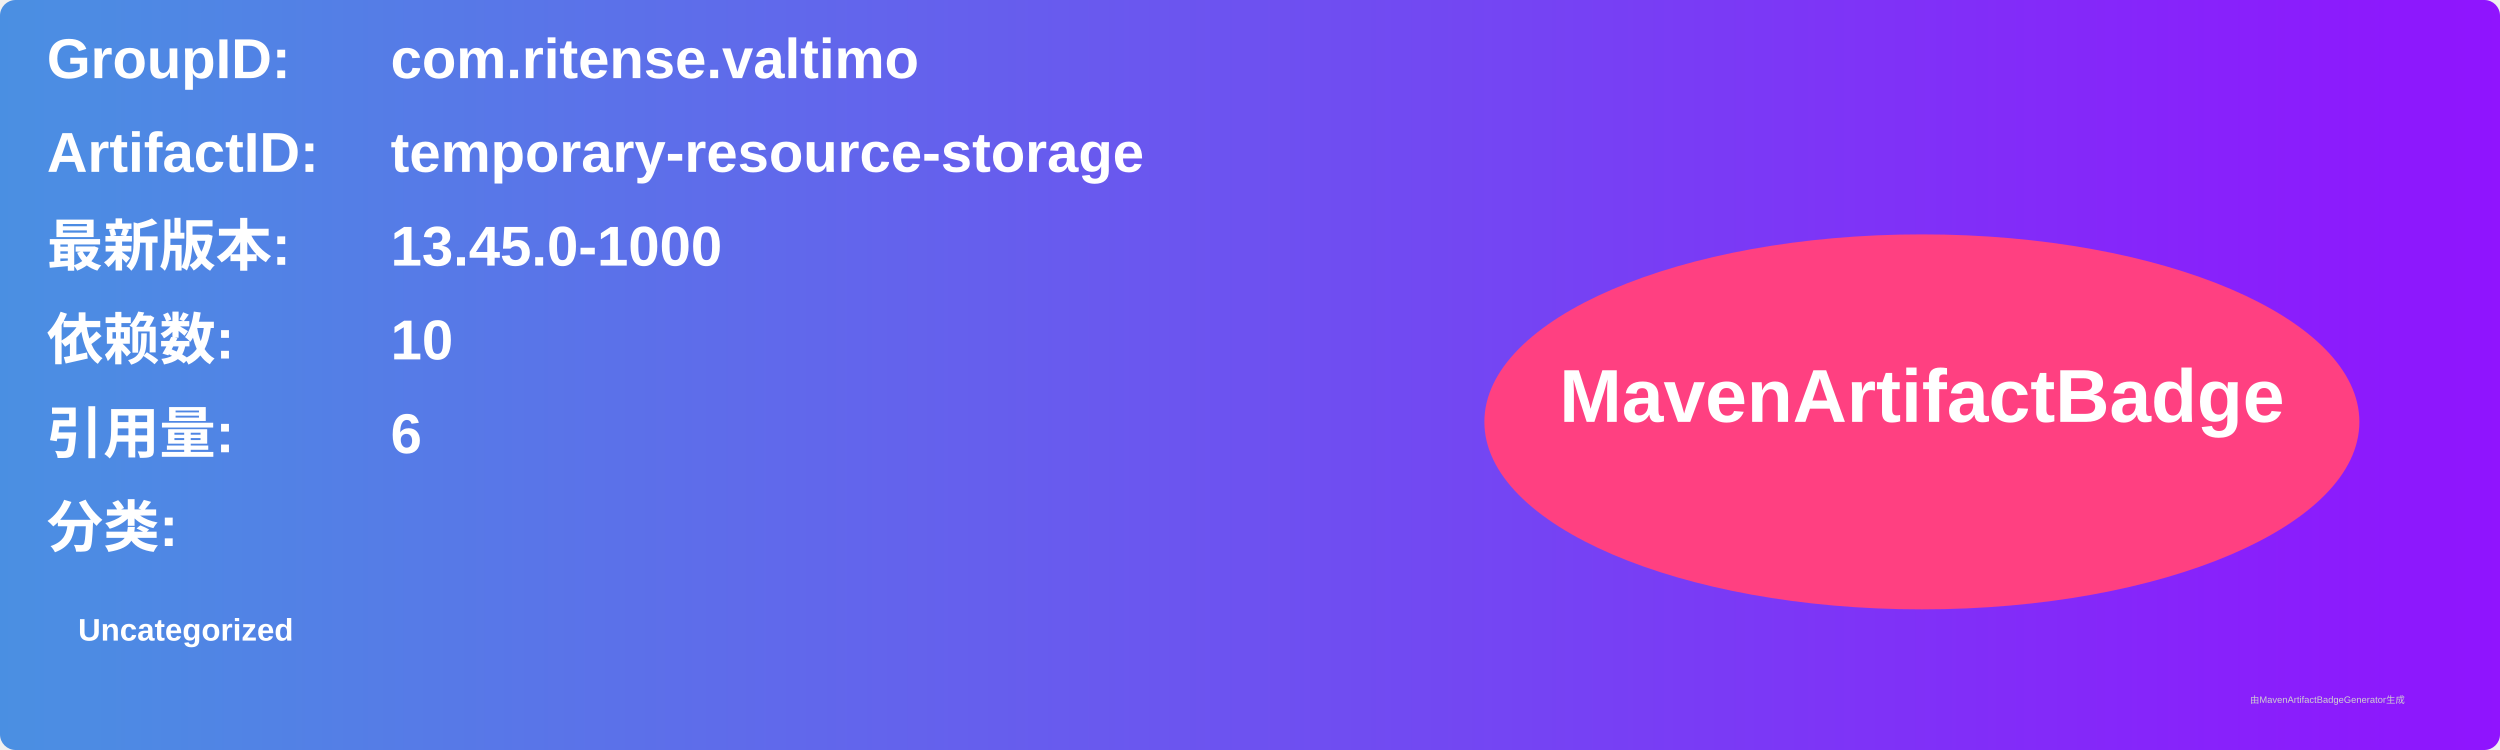
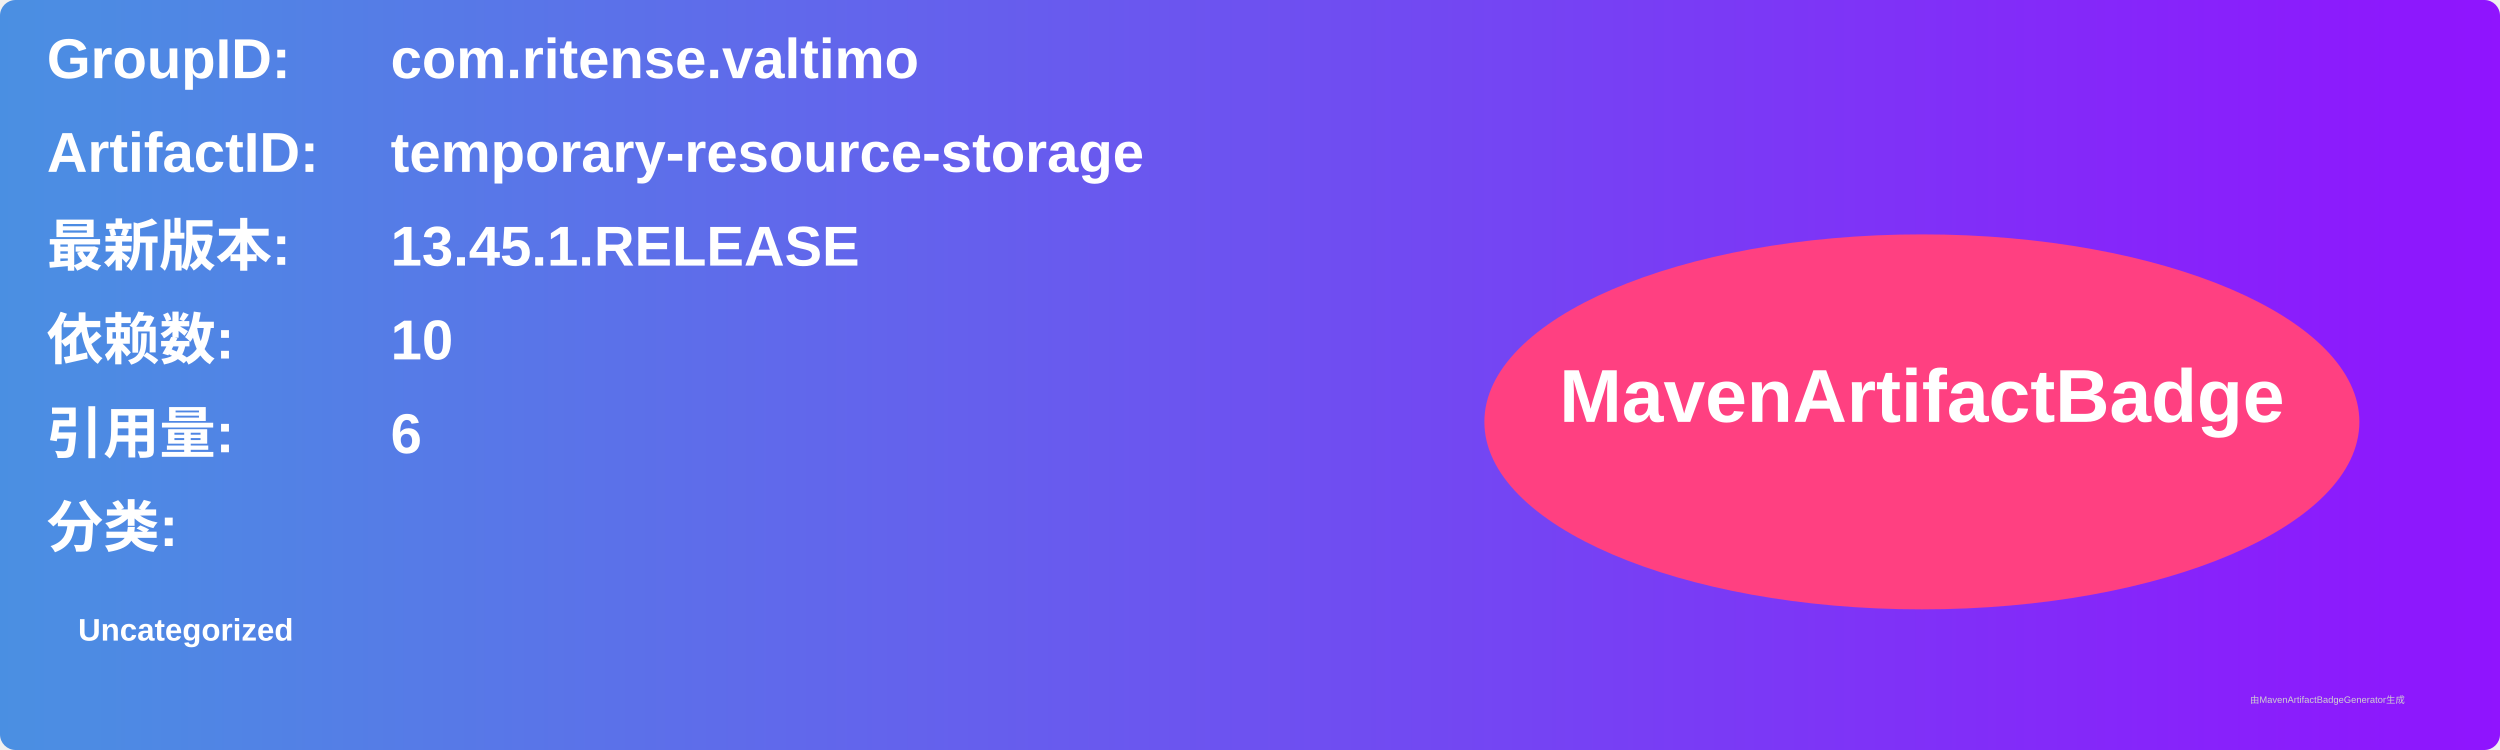
<svg xmlns="http://www.w3.org/2000/svg" width="800" height="240" viewBox="0 0 800 240">
  <linearGradient id="grad" x1="0%" y1="0%" x2="100%" y2="0%">
    <stop offset="0%" stop-color="#4a90e2" />
    <stop offset="100%" stop-color="#9013fe" />
  </linearGradient>
  <rect width="100%" height="100%" rx="5" ry="5" fill="url(#grad)" />
  <g transform="translate(15, 15)">
    <text x="0" y="10" font-family="Arial" font-size="18" fill="white" font-weight="bold" width="260">GroupID:</text>
    <text x="110" y="10" font-family="Arial" font-size="18" fill="white" font-weight="bold" width="460">com.ritense.valtimo</text>
    <text x="0" y="40" font-family="Arial" font-size="18" fill="white" font-weight="bold" width="260">ArtifactID:</text>
    <text x="110" y="40" font-family="Arial" font-size="18" fill="white" font-weight="bold" width="460">temporary-resource-storage</text>
    <text x="0" y="70" font-family="Arial" font-size="18" fill="white" font-weight="bold">最新版本:</text>
    <text x="110" y="70" font-family="Arial" font-size="18" fill="white" font-weight="bold">
-       <tspan font-weight="bold">13.45.0-1000</tspan>
+       <tspan font-weight="bold">13.45.1.RELEASE</tspan>
    </text>
    <text x="0" y="100" font-family="Arial" font-size="18" fill="white" font-weight="bold">依赖数: </text>
    <text x="110" y="100" font-family="Arial" font-size="18" fill="white">
      <tspan font-weight="bold">10</tspan>
    </text>
    <text x="0" y="130" font-family="Arial" font-size="18" fill="white" font-weight="bold">引用量: </text>
    <text x="110" y="130" font-family="Arial" font-size="18" fill="white">
      <tspan font-weight="bold">6</tspan>
    </text>
    <text x="0" y="160" font-family="Arial" font-size="18" fill="white" font-weight="bold">分类:</text>
    <text x="10" y="190" font-family="Arial" font-size="10" fill="white">
      <tspan font-weight="bold">Uncategorized</tspan>
    </text>
    <ellipse cx="600" cy="120" rx="140" ry="60" fill="#ff4081" />
    <text x="600" y="120" text-anchor="middle" font-family="Arial" font-size="24" fill="white" font-weight="bold">MavenArtifactBadge</text>
  </g>
  <text x="720" y="225" font-family="Arial" font-size="3" fill="#d0d0d0">由MavenArtifactBadgeGenerator生成</text>
</svg>
